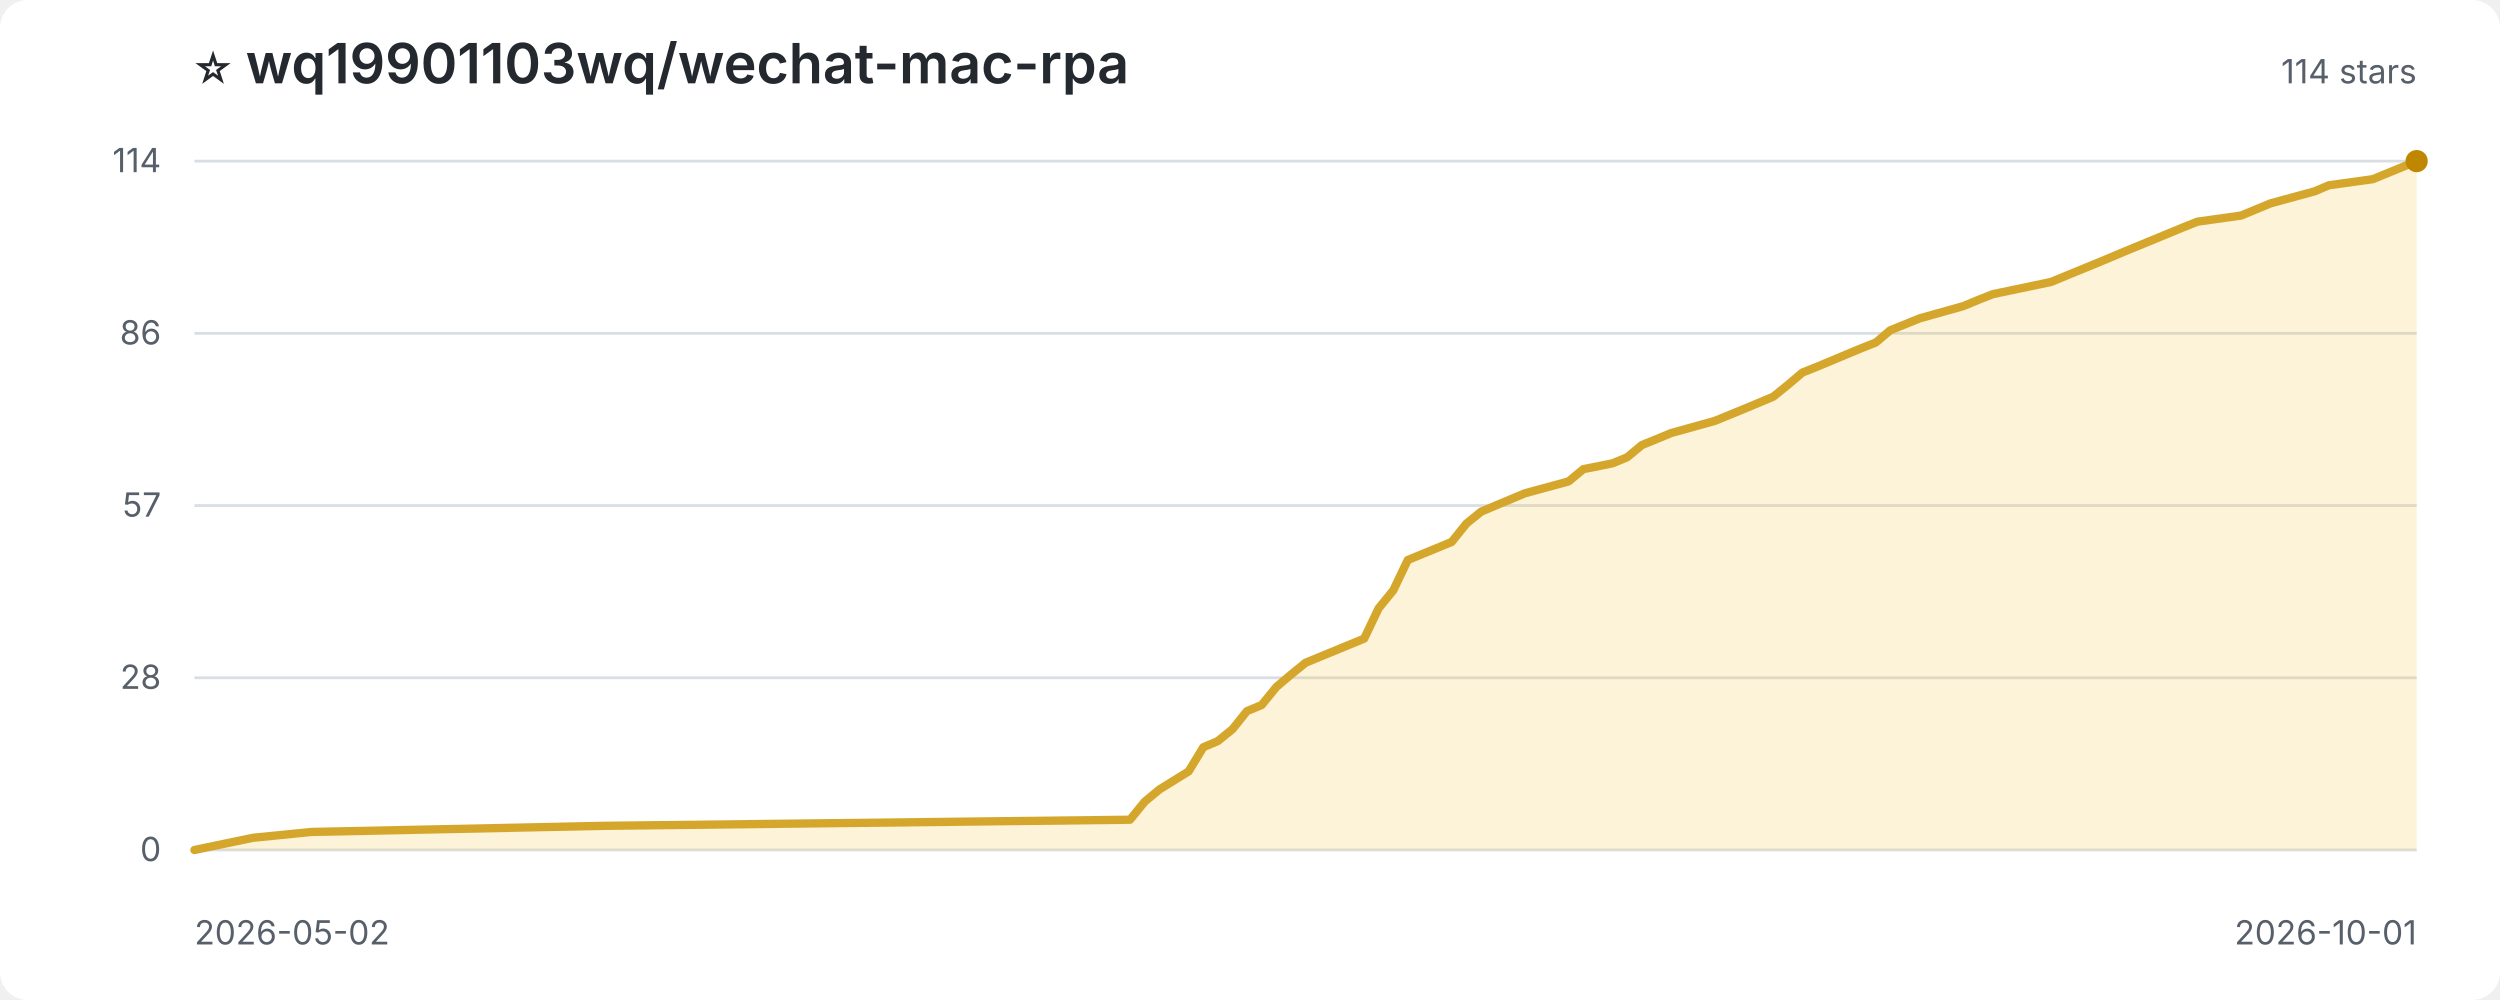
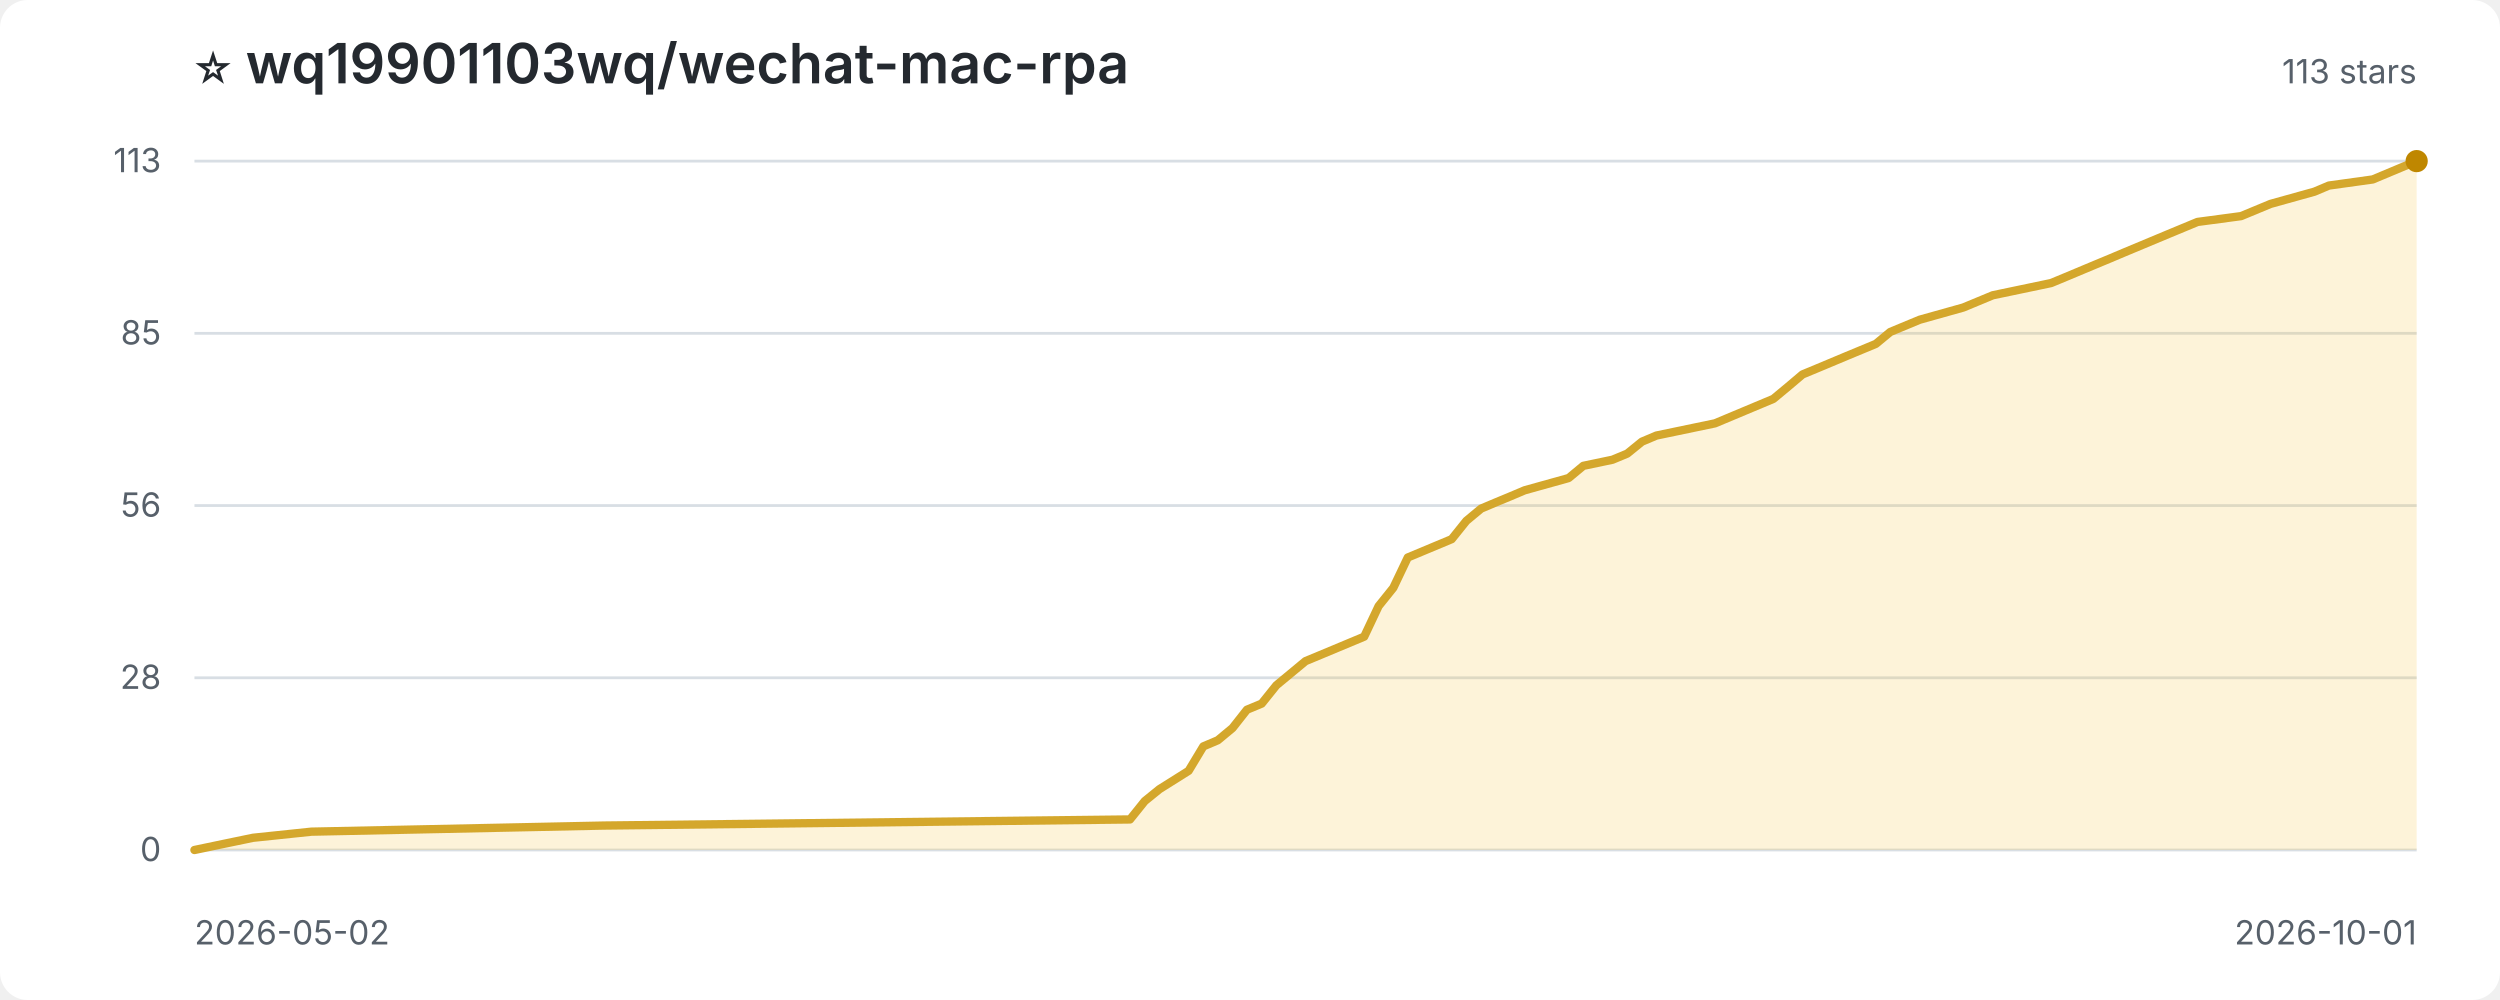
<svg xmlns="http://www.w3.org/2000/svg" width="900" height="360" viewBox="0 0 900 360" role="img" aria-label="Star history for wq19901103wq/wechat-mac-rpa">
  <style>
:root{color-scheme:light dark}.bg{fill:#fff}.title{fill:#24292f;font:600 20px -apple-system,BlinkMacSystemFont,'Segoe UI',sans-serif}.sub,.axis{fill:#57606a;font:12px -apple-system,BlinkMacSystemFont,'Segoe UI',sans-serif}.grid{stroke:#d8dee4;stroke-width:1}.area{fill:#f5c542;opacity:.2}.line{fill:none;stroke:#d4a72c;stroke-width:3;stroke-linejoin:round;stroke-linecap:round}.point{fill:#bf8700}
@media(prefers-color-scheme:dark){.bg{fill:#0d1117}.title{fill:#f0f6fc}.sub,.axis{fill:#8c959f}.grid{stroke:#30363d}.area{fill:#d29922;opacity:.18}.line{stroke:#e3b341}.point{fill:#f2cc60}}
</style>
  <rect class="bg" width="100%" height="100%" rx="10" />
  <text class="title" x="70" y="30">⭐ wq19901103wq/wechat-mac-rpa</text>
-   <text class="sub" x="870" y="30" text-anchor="end">114 stars</text>
+   <text class="sub" x="870" y="30" text-anchor="end">113 stars</text>
  <line class="grid" x1="70" y1="306.0" x2="870" y2="306.0" />
  <text class="axis" x="58" y="310.0" text-anchor="end">0</text>
  <line class="grid" x1="70" y1="244.0" x2="870" y2="244.0" />
  <text class="axis" x="58" y="248.0" text-anchor="end">28</text>
  <line class="grid" x1="70" y1="182.0" x2="870" y2="182.0" />
-   <text class="axis" x="58" y="186.0" text-anchor="end">57</text>
+   <text class="axis" x="58" y="186.0" text-anchor="end">56</text>
  <line class="grid" x1="70" y1="120.0" x2="870" y2="120.0" />
-   <text class="axis" x="58" y="124.0" text-anchor="end">86</text>
+   <text class="axis" x="58" y="124.0" text-anchor="end">85</text>
  <line class="grid" x1="70" y1="58.0" x2="870" y2="58.0" />
-   <text class="axis" x="58" y="62.0" text-anchor="end">114</text>
-   <path class="area" d="M 70.0 306.0 L 70.0 306.0 L 80.5 303.8 L 91.1 301.6 L 112.1 299.5 L 217.4 297.3 L 406.8 295.1 L 412.1 288.6 L 417.4 284.2 L 427.9 277.7 L 433.2 269.0 L 438.4 266.8 L 443.7 262.5 L 448.9 256.0 L 454.2 253.8 L 459.5 247.3 L 464.7 242.9 L 470.0 238.6 L 475.3 236.4 L 491.1 229.9 L 496.3 219.0 L 501.6 212.5 L 506.8 201.6 L 522.6 195.1 L 527.9 188.5 L 533.2 184.2 L 538.4 182.0 L 543.7 179.8 L 548.9 177.6 L 564.7 173.3 L 570.0 168.9 L 580.5 166.8 L 585.8 164.6 L 591.1 160.2 L 596.3 158.1 L 601.6 155.9 L 617.4 151.5 L 627.9 147.2 L 638.4 142.8 L 643.7 138.5 L 648.9 134.1 L 654.2 132.0 L 664.7 127.6 L 670.0 125.4 L 675.3 123.3 L 680.5 118.9 L 691.1 114.6 L 706.8 110.2 L 712.1 108.0 L 717.4 105.9 L 727.9 103.7 L 738.4 101.5 L 743.7 99.3 L 754.2 95.0 L 759.5 92.8 L 764.7 90.6 L 780.5 84.1 L 785.8 81.9 L 791.1 79.8 L 806.8 77.6 L 812.1 75.4 L 817.4 73.2 L 833.2 68.9 L 838.4 66.7 L 854.2 64.5 L 864.7 60.2 L 870.0 58.0 L 870.0 306.0 Z" />
-   <path class="line" d="M 70.0 306.0 L 80.5 303.8 L 91.1 301.6 L 112.1 299.5 L 217.4 297.3 L 406.8 295.1 L 412.1 288.6 L 417.4 284.2 L 427.9 277.7 L 433.2 269.0 L 438.4 266.8 L 443.7 262.5 L 448.9 256.0 L 454.2 253.8 L 459.5 247.3 L 464.7 242.9 L 470.0 238.6 L 475.3 236.4 L 491.1 229.9 L 496.3 219.0 L 501.6 212.5 L 506.8 201.6 L 522.6 195.1 L 527.9 188.5 L 533.2 184.2 L 538.4 182.0 L 543.7 179.8 L 548.9 177.6 L 564.7 173.3 L 570.0 168.9 L 580.5 166.8 L 585.8 164.6 L 591.1 160.2 L 596.3 158.1 L 601.6 155.9 L 617.4 151.5 L 627.9 147.2 L 638.4 142.8 L 643.7 138.5 L 648.9 134.1 L 654.2 132.0 L 664.7 127.6 L 670.0 125.4 L 675.3 123.3 L 680.5 118.9 L 691.1 114.6 L 706.8 110.2 L 712.1 108.0 L 717.4 105.9 L 727.9 103.7 L 738.4 101.5 L 743.7 99.3 L 754.2 95.0 L 759.5 92.8 L 764.7 90.6 L 780.5 84.1 L 785.8 81.9 L 791.1 79.8 L 806.8 77.6 L 812.1 75.4 L 817.4 73.2 L 833.2 68.9 L 838.4 66.7 L 854.2 64.5 L 864.7 60.2 L 870.0 58.0" />
+   <text class="axis" x="58" y="62.0" text-anchor="end">113</text>
+   <path class="area" d="M 70.0 306.0 L 70.0 306.0 L 80.5 303.8 L 91.1 301.6 L 112.1 299.4 L 217.4 297.2 L 406.8 295.0 L 412.1 288.4 L 417.4 284.1 L 427.9 277.5 L 433.2 268.7 L 438.4 266.5 L 443.7 262.1 L 448.9 255.5 L 454.2 253.3 L 459.5 246.7 L 464.7 242.4 L 470.0 238.0 L 475.3 235.8 L 491.1 229.2 L 496.3 218.2 L 501.6 211.6 L 506.8 200.7 L 522.6 194.1 L 527.9 187.5 L 533.2 183.1 L 538.4 180.9 L 543.7 178.7 L 548.9 176.5 L 564.7 172.1 L 570.0 167.7 L 580.5 165.5 L 585.8 163.3 L 591.1 159.0 L 596.3 156.8 L 617.4 152.4 L 627.9 148.0 L 638.4 143.6 L 643.7 139.2 L 648.9 134.8 L 654.2 132.6 L 664.7 128.2 L 670.0 126.0 L 675.3 123.8 L 680.5 119.5 L 691.1 115.1 L 706.8 110.7 L 712.1 108.5 L 717.4 106.3 L 727.9 104.1 L 738.4 101.9 L 743.7 99.7 L 754.2 95.3 L 759.5 93.1 L 764.7 90.9 L 780.5 84.3 L 785.8 82.1 L 791.1 79.9 L 806.8 77.8 L 812.1 75.6 L 817.4 73.4 L 833.2 69.0 L 838.4 66.8 L 854.2 64.6 L 864.7 60.2 L 870.0 58.0 L 870.0 306.0 Z" />
+   <path class="line" d="M 70.0 306.0 L 80.5 303.8 L 91.1 301.6 L 112.1 299.4 L 217.4 297.2 L 406.8 295.0 L 412.1 288.4 L 417.4 284.1 L 427.9 277.5 L 433.2 268.7 L 438.4 266.5 L 443.7 262.1 L 448.9 255.5 L 454.2 253.3 L 459.5 246.7 L 464.7 242.4 L 470.0 238.0 L 475.3 235.8 L 491.1 229.2 L 496.3 218.2 L 501.6 211.6 L 506.8 200.7 L 522.6 194.1 L 527.9 187.5 L 533.2 183.1 L 538.4 180.9 L 543.7 178.7 L 548.9 176.5 L 564.7 172.1 L 570.0 167.7 L 580.5 165.5 L 585.8 163.3 L 591.1 159.0 L 596.3 156.8 L 617.4 152.4 L 627.9 148.0 L 638.4 143.6 L 643.7 139.2 L 648.9 134.8 L 654.2 132.6 L 664.7 128.2 L 670.0 126.0 L 675.3 123.8 L 680.5 119.5 L 691.1 115.1 L 706.8 110.7 L 712.1 108.5 L 717.4 106.3 L 727.9 104.1 L 738.4 101.9 L 743.7 99.7 L 754.2 95.3 L 759.5 93.1 L 764.7 90.9 L 780.5 84.3 L 785.8 82.1 L 791.1 79.9 L 806.8 77.8 L 812.1 75.6 L 817.4 73.4 L 833.2 69.0 L 838.4 66.8 L 854.2 64.6 L 864.7 60.2 L 870.0 58.0" />
  <circle class="point" cx="870.0" cy="58.0" r="4" />
  <text class="axis" x="70" y="340">2026-05-02</text>
  <text class="axis" x="870" y="340" text-anchor="end">2026-10-01</text>
</svg>
